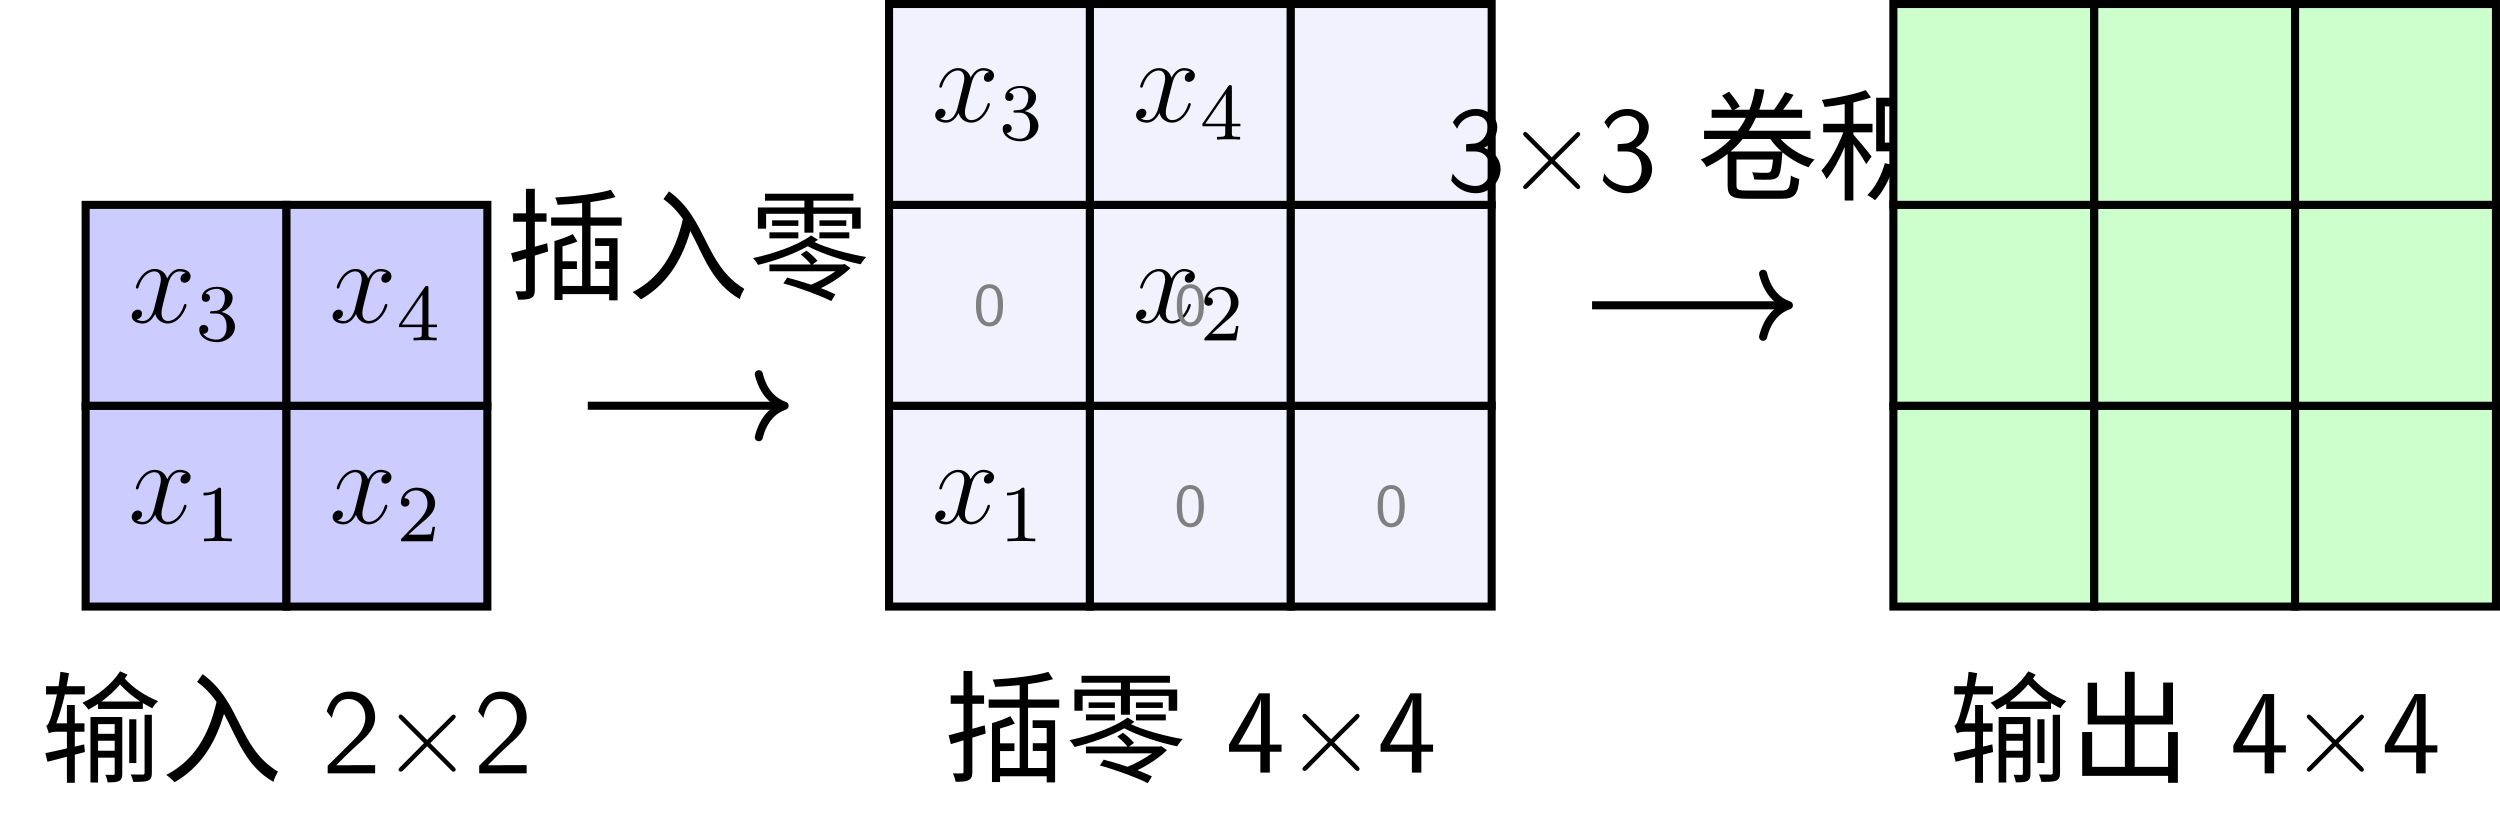
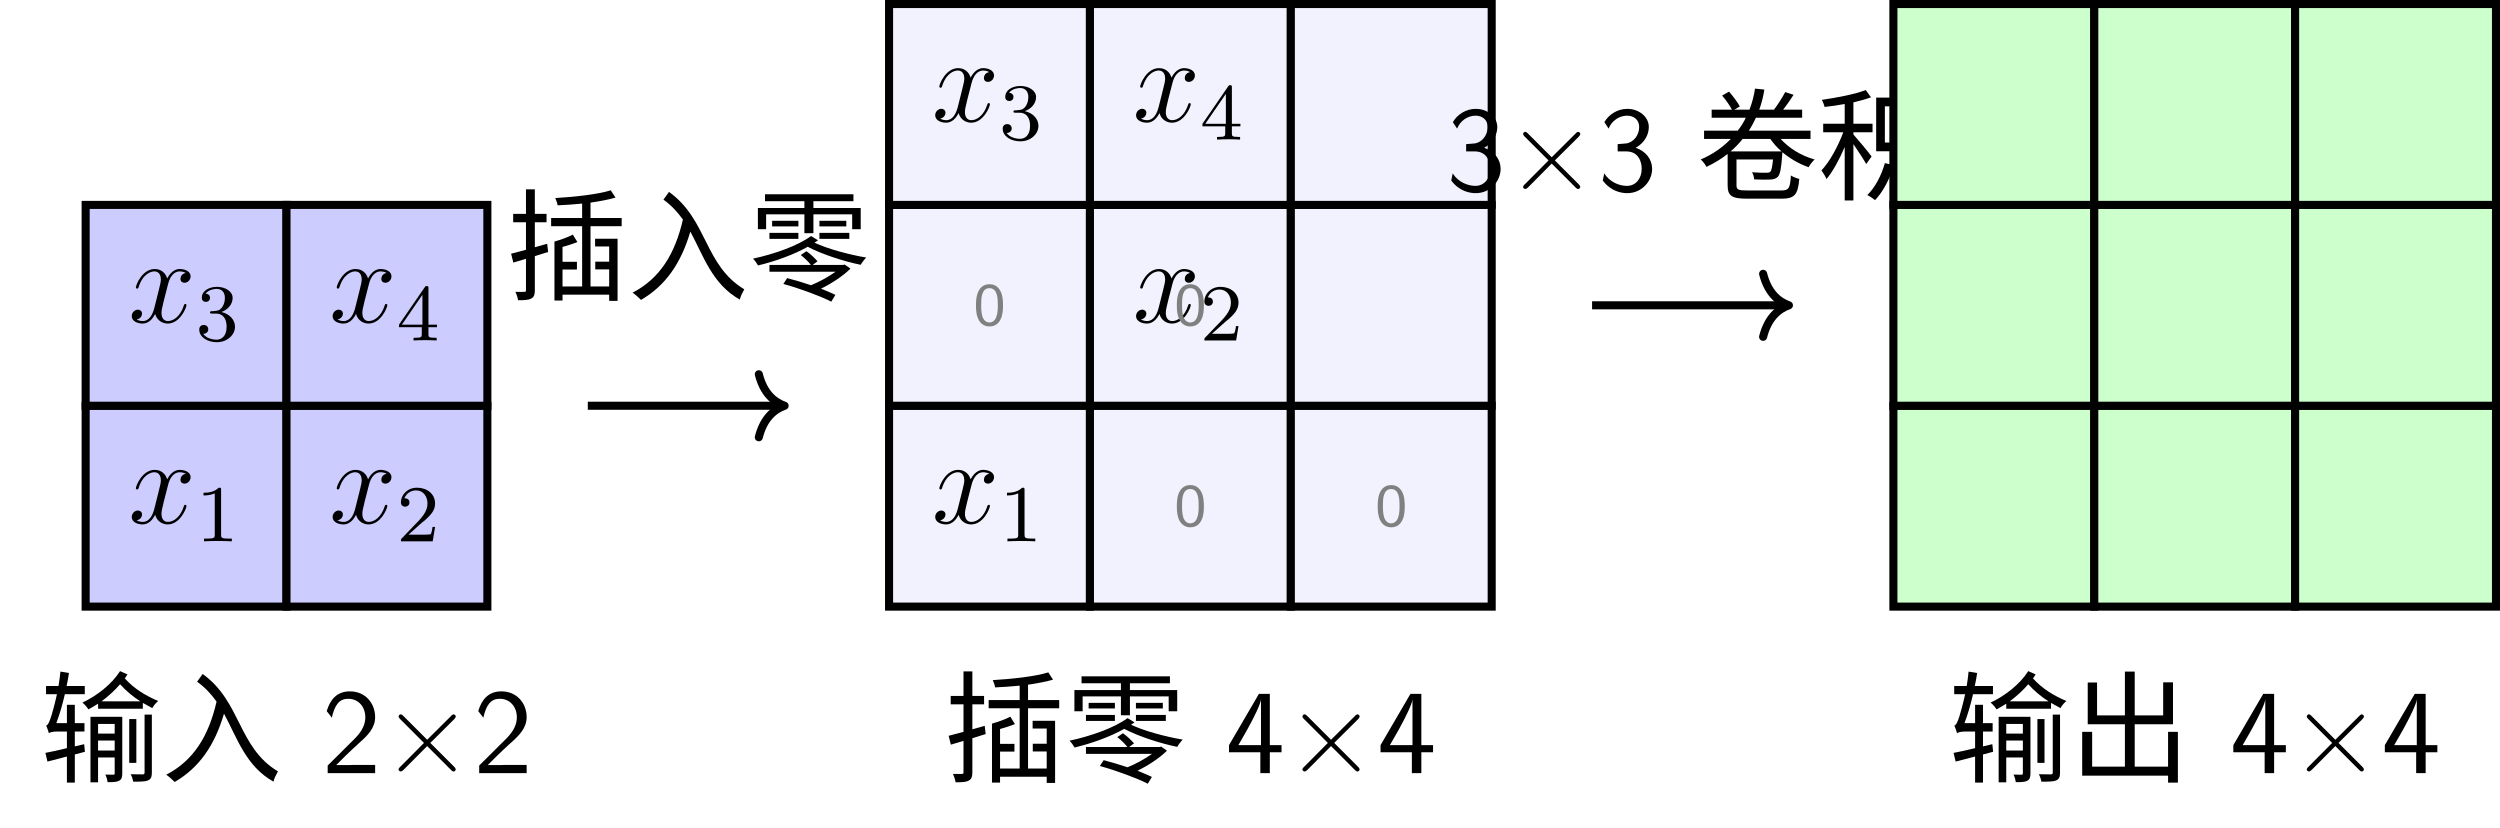
- <svg xmlns="http://www.w3.org/2000/svg" xmlns:xlink="http://www.w3.org/1999/xlink" width="246.97" height="81.36" viewBox="0 0 246.97 81.36">
+ <svg xmlns="http://www.w3.org/2000/svg" xmlns:xlink="http://www.w3.org/1999/xlink" width="246.967" height="81.794" viewBox="0 0 246.967 81.794">
  <defs>
    <g>
      <g id="glyph-0-0">
        <path d="M 5.672 -4.875 C 5.281 -4.812 5.141 -4.516 5.141 -4.297 C 5.141 -4 5.359 -3.906 5.531 -3.906 C 5.891 -3.906 6.141 -4.219 6.141 -4.547 C 6.141 -5.047 5.562 -5.266 5.062 -5.266 C 4.344 -5.266 3.938 -4.547 3.828 -4.328 C 3.547 -5.219 2.812 -5.266 2.594 -5.266 C 1.375 -5.266 0.734 -3.703 0.734 -3.438 C 0.734 -3.391 0.781 -3.328 0.859 -3.328 C 0.953 -3.328 0.984 -3.406 1 -3.453 C 1.406 -4.781 2.219 -5.031 2.562 -5.031 C 3.094 -5.031 3.203 -4.531 3.203 -4.25 C 3.203 -3.984 3.125 -3.703 2.984 -3.125 L 2.578 -1.5 C 2.406 -0.781 2.062 -0.125 1.422 -0.125 C 1.359 -0.125 1.062 -0.125 0.812 -0.281 C 1.25 -0.359 1.344 -0.719 1.344 -0.859 C 1.344 -1.094 1.156 -1.25 0.938 -1.25 C 0.641 -1.25 0.328 -0.984 0.328 -0.609 C 0.328 -0.109 0.891 0.125 1.406 0.125 C 1.984 0.125 2.391 -0.328 2.641 -0.828 C 2.828 -0.125 3.438 0.125 3.875 0.125 C 5.094 0.125 5.734 -1.453 5.734 -1.703 C 5.734 -1.766 5.688 -1.812 5.625 -1.812 C 5.516 -1.812 5.5 -1.75 5.469 -1.656 C 5.141 -0.609 4.453 -0.125 3.906 -0.125 C 3.484 -0.125 3.266 -0.438 3.266 -0.922 C 3.266 -1.188 3.312 -1.375 3.5 -2.156 L 3.922 -3.797 C 4.094 -4.5 4.5 -5.031 5.062 -5.031 C 5.078 -5.031 5.422 -5.031 5.672 -4.875 Z M 5.672 -4.875 " />
      </g>
      <g id="glyph-1-0">
        <path d="M 2.5 -5.078 C 2.5 -5.297 2.484 -5.297 2.266 -5.297 C 1.938 -4.984 1.516 -4.797 0.766 -4.797 L 0.766 -4.531 C 0.984 -4.531 1.406 -4.531 1.875 -4.734 L 1.875 -0.656 C 1.875 -0.359 1.844 -0.266 1.094 -0.266 L 0.812 -0.266 L 0.812 0 C 1.141 -0.031 1.828 -0.031 2.188 -0.031 C 2.547 -0.031 3.234 -0.031 3.562 0 L 3.562 -0.266 L 3.281 -0.266 C 2.531 -0.266 2.5 -0.359 2.5 -0.656 Z M 2.5 -5.078 " />
      </g>
      <g id="glyph-1-1">
        <path d="M 2.25 -1.625 C 2.375 -1.75 2.703 -2.016 2.844 -2.125 C 3.328 -2.578 3.797 -3.016 3.797 -3.734 C 3.797 -4.688 3 -5.297 2.016 -5.297 C 1.047 -5.297 0.422 -4.578 0.422 -3.859 C 0.422 -3.469 0.734 -3.422 0.844 -3.422 C 1.016 -3.422 1.266 -3.531 1.266 -3.844 C 1.266 -4.25 0.859 -4.25 0.766 -4.25 C 1 -4.844 1.531 -5.031 1.922 -5.031 C 2.656 -5.031 3.047 -4.406 3.047 -3.734 C 3.047 -2.906 2.469 -2.297 1.516 -1.344 L 0.516 -0.297 C 0.422 -0.219 0.422 -0.203 0.422 0 L 3.562 0 L 3.797 -1.422 L 3.547 -1.422 C 3.531 -1.266 3.469 -0.875 3.375 -0.719 C 3.328 -0.656 2.719 -0.656 2.594 -0.656 L 1.172 -0.656 Z M 2.25 -1.625 " />
      </g>
      <g id="glyph-1-2">
        <path d="M 2.016 -2.656 C 2.641 -2.656 3.047 -2.203 3.047 -1.359 C 3.047 -0.359 2.484 -0.078 2.062 -0.078 C 1.625 -0.078 1.016 -0.234 0.734 -0.656 C 1.031 -0.656 1.234 -0.844 1.234 -1.094 C 1.234 -1.359 1.047 -1.531 0.781 -1.531 C 0.578 -1.531 0.344 -1.406 0.344 -1.078 C 0.344 -0.328 1.156 0.172 2.078 0.172 C 3.125 0.172 3.875 -0.562 3.875 -1.359 C 3.875 -2.031 3.344 -2.625 2.531 -2.812 C 3.156 -3.031 3.641 -3.562 3.641 -4.203 C 3.641 -4.844 2.922 -5.297 2.094 -5.297 C 1.234 -5.297 0.594 -4.844 0.594 -4.234 C 0.594 -3.938 0.781 -3.812 1 -3.812 C 1.25 -3.812 1.406 -3.984 1.406 -4.219 C 1.406 -4.516 1.141 -4.625 0.969 -4.625 C 1.312 -5.062 1.922 -5.094 2.062 -5.094 C 2.266 -5.094 2.875 -5.031 2.875 -4.203 C 2.875 -3.656 2.641 -3.312 2.531 -3.188 C 2.297 -2.938 2.109 -2.922 1.625 -2.891 C 1.469 -2.891 1.406 -2.875 1.406 -2.766 C 1.406 -2.656 1.484 -2.656 1.625 -2.656 Z M 2.016 -2.656 " />
      </g>
      <g id="glyph-1-3">
        <path d="M 3.141 -5.156 C 3.141 -5.312 3.141 -5.375 2.969 -5.375 C 2.875 -5.375 2.859 -5.375 2.781 -5.266 L 0.234 -1.562 L 0.234 -1.312 L 2.484 -1.312 L 2.484 -0.641 C 2.484 -0.344 2.469 -0.266 1.844 -0.266 L 1.672 -0.266 L 1.672 0 C 2.344 -0.031 2.359 -0.031 2.812 -0.031 C 3.266 -0.031 3.281 -0.031 3.953 0 L 3.953 -0.266 L 3.781 -0.266 C 3.156 -0.266 3.141 -0.344 3.141 -0.641 L 3.141 -1.312 L 3.984 -1.312 L 3.984 -1.562 L 3.141 -1.562 Z M 2.547 -4.516 L 2.547 -1.562 L 0.516 -1.562 Z M 2.547 -4.516 " />
      </g>
      <g id="glyph-2-0">
        <path d="M 8.781 -5.344 L 8.781 -1.016 L 9.484 -1.016 L 9.484 -5.344 Z M 10.297 -5.781 L 10.297 -0.062 C 10.297 0.078 10.25 0.109 10.109 0.125 C 9.953 0.125 9.484 0.125 8.922 0.109 C 9.047 0.328 9.141 0.641 9.172 0.844 C 9.875 0.844 10.344 0.844 10.641 0.719 C 10.938 0.578 11.016 0.375 11.016 -0.062 L 11.016 -5.781 Z M 0.844 -3.938 C 0.938 -4.047 1.297 -4.109 1.672 -4.109 L 2.625 -4.109 L 2.625 -2.469 C 1.812 -2.266 1.078 -2.109 0.5 -2 L 0.703 -1.141 L 2.625 -1.641 L 2.625 0.938 L 3.406 0.938 L 3.406 -1.844 L 4.406 -2.109 L 4.328 -2.859 L 3.406 -2.641 L 3.406 -4.109 L 4.359 -4.109 L 4.359 -4.938 L 3.406 -4.938 L 3.406 -6.75 L 2.625 -6.75 L 2.625 -4.938 L 1.578 -4.938 C 1.891 -5.766 2.188 -6.766 2.422 -7.797 L 4.391 -7.797 L 4.391 -8.609 L 2.594 -8.609 C 2.688 -9.031 2.766 -9.469 2.828 -9.891 L 1.984 -10.031 C 1.938 -9.562 1.875 -9.078 1.797 -8.609 L 0.562 -8.609 L 0.562 -7.797 L 1.641 -7.797 C 1.422 -6.797 1.188 -5.984 1.094 -5.672 C 0.922 -5.141 0.781 -4.75 0.578 -4.703 C 0.672 -4.5 0.797 -4.109 0.844 -3.938 Z M 7.875 -10.078 C 7.094 -8.828 5.609 -7.641 4.156 -6.969 C 4.375 -6.797 4.609 -6.516 4.75 -6.297 C 5.062 -6.469 5.391 -6.656 5.703 -6.859 L 5.703 -6.359 L 10.125 -6.359 L 10.125 -6.938 C 10.422 -6.766 10.75 -6.594 11.062 -6.422 C 11.172 -6.656 11.422 -6.938 11.641 -7.125 C 10.391 -7.656 9.25 -8.344 8.344 -9.359 L 8.609 -9.75 Z M 6.047 -7.094 C 6.719 -7.594 7.344 -8.156 7.875 -8.781 C 8.484 -8.109 9.141 -7.562 9.875 -7.094 Z M 7.344 -4.859 L 7.344 -3.906 L 5.703 -3.906 L 5.703 -4.859 Z M 4.953 -5.562 L 4.953 0.906 L 5.703 0.906 L 5.703 -1.547 L 7.344 -1.547 L 7.344 0.016 C 7.344 0.125 7.312 0.141 7.219 0.156 C 7.094 0.156 6.797 0.156 6.422 0.141 C 6.531 0.359 6.625 0.688 6.641 0.891 C 7.156 0.891 7.531 0.891 7.781 0.75 C 8.031 0.625 8.094 0.391 8.094 0.016 L 8.094 -5.562 Z M 5.703 -3.219 L 7.344 -3.219 L 7.344 -2.234 L 5.703 -2.234 Z M 5.703 -3.219 " />
      </g>
      <g id="glyph-2-1">
        <path d="M 3.531 -9.031 C 4.312 -8.469 4.922 -7.812 5.453 -7.062 C 4.672 -3.656 3.172 -1.234 0.484 0.156 C 0.734 0.328 1.141 0.688 1.312 0.875 C 3.734 -0.531 5.266 -2.734 6.188 -5.875 C 7.5 -3.453 8.344 -0.688 11.078 0.844 C 11.125 0.547 11.375 0.078 11.516 -0.172 C 7.547 -2.562 7.906 -7.047 4.078 -9.797 Z M 3.531 -9.031 " />
      </g>
      <g id="glyph-2-2">
        <path d="M 8.75 -2.906 L 8.75 -2.141 L 10.125 -2.141 L 10.125 -0.453 L 8.281 -0.453 L 8.281 -6.406 L 11.359 -6.406 L 11.359 -7.219 L 8.281 -7.219 L 8.281 -8.734 C 9.203 -8.875 10.078 -9.031 10.75 -9.234 L 10.281 -9.953 C 9 -9.547 6.672 -9.297 4.797 -9.188 C 4.891 -9 5 -8.672 5.031 -8.469 C 5.797 -8.5 6.641 -8.562 7.453 -8.641 L 7.453 -7.219 L 4.391 -7.219 L 4.391 -6.406 L 7.453 -6.406 L 7.453 -0.453 L 5.516 -0.453 L 5.516 -2.125 L 6.938 -2.125 L 6.938 -2.891 L 5.516 -2.891 L 5.516 -4.359 C 6.016 -4.5 6.531 -4.656 6.984 -4.844 L 6.531 -5.578 C 6.078 -5.328 5.328 -5.062 4.719 -4.891 L 4.719 0.938 L 5.516 0.938 L 5.516 0.359 L 10.125 0.359 L 10.125 0.969 L 10.953 0.969 L 10.953 -5.172 L 8.734 -5.172 L 8.734 -4.406 L 10.125 -4.406 L 10.125 -2.906 Z M 1.906 -10.047 L 1.906 -7.625 L 0.641 -7.625 L 0.641 -6.797 L 1.906 -6.797 L 1.906 -4.078 L 0.438 -3.688 L 0.656 -2.812 L 1.906 -3.188 L 1.906 -0.094 C 1.906 0.047 1.875 0.078 1.75 0.078 C 1.625 0.078 1.266 0.094 0.859 0.078 C 0.984 0.328 1.094 0.688 1.125 0.906 C 1.75 0.906 2.156 0.891 2.422 0.734 C 2.688 0.609 2.781 0.359 2.781 -0.094 L 2.781 -3.453 L 4.094 -3.859 L 4 -4.672 L 2.781 -4.328 L 2.781 -6.797 L 3.938 -6.797 L 3.938 -7.625 L 2.781 -7.625 L 2.781 -10.047 Z M 1.906 -10.047 " />
      </g>
      <g id="glyph-2-3">
        <path d="M 2.312 -6.938 L 2.312 -6.391 L 4.906 -6.391 L 4.906 -6.938 Z M 2.047 -5.75 L 2.047 -5.156 L 4.906 -5.156 L 4.906 -5.75 Z M 6.984 -5.75 L 6.984 -5.156 L 9.938 -5.156 L 9.938 -5.75 Z M 6.984 -6.938 L 6.984 -6.391 L 9.641 -6.391 L 9.641 -6.938 Z M 0.906 -8.203 L 0.906 -6.109 L 1.719 -6.109 L 1.719 -7.578 L 5.5 -7.578 L 5.5 -5.719 L 6.391 -5.719 L 6.391 -7.578 L 10.219 -7.578 L 10.219 -6.109 L 11.062 -6.109 L 11.062 -8.203 L 6.391 -8.203 L 6.391 -8.875 L 10.344 -8.875 L 10.344 -9.562 L 1.609 -9.562 L 1.609 -8.875 L 5.5 -8.875 L 5.5 -8.203 Z M 5.141 -3.562 C 5.5 -3.281 5.922 -2.875 6.141 -2.578 L 2.047 -2.578 L 2.047 -1.906 L 8.578 -1.906 C 7.875 -1.406 6.938 -0.891 6.156 -0.578 C 5.359 -0.844 4.516 -1.094 3.797 -1.281 L 3.422 -0.703 C 5.016 -0.266 7.094 0.5 8.156 1.047 L 8.562 0.375 C 8.172 0.188 7.688 -0.016 7.141 -0.234 C 8.156 -0.734 9.344 -1.5 10.047 -2.219 L 9.469 -2.625 L 9.328 -2.578 L 6.312 -2.578 L 6.797 -2.938 C 6.547 -3.234 6.094 -3.672 5.703 -3.938 Z M 6.156 -5.438 C 4.859 -4.469 2.469 -3.641 0.422 -3.203 C 0.609 -3.016 0.812 -2.734 0.922 -2.531 C 2.562 -2.922 4.422 -3.578 5.828 -4.375 C 7.203 -3.641 9.438 -2.922 11.062 -2.594 C 11.172 -2.797 11.422 -3.125 11.609 -3.312 C 9.984 -3.578 7.766 -4.172 6.5 -4.781 L 6.844 -5.016 Z M 6.156 -5.438 " />
      </g>
      <g id="glyph-2-4">
        <path d="M 3.594 -3.875 L 3.359 -3.875 C 3.797 -4.25 4.203 -4.672 4.547 -5.109 L 7.281 -5.109 C 7.594 -4.656 7.953 -4.25 8.391 -3.875 Z M 8.75 -9.734 C 8.484 -9.234 8.031 -8.5 7.641 -8 L 6.188 -8 C 6.422 -8.656 6.594 -9.328 6.688 -9.984 L 5.766 -10.078 C 5.672 -9.391 5.484 -8.688 5.219 -8 L 3.719 -8 L 4.266 -8.312 C 4.062 -8.719 3.594 -9.328 3.203 -9.781 L 2.516 -9.391 C 2.875 -8.984 3.281 -8.406 3.484 -8 L 1.484 -8 L 1.484 -7.203 L 4.859 -7.203 C 4.656 -6.766 4.375 -6.328 4.062 -5.922 L 0.734 -5.922 L 0.734 -5.109 L 3.375 -5.109 C 2.594 -4.297 1.609 -3.594 0.406 -3.078 C 0.609 -2.906 0.875 -2.562 0.969 -2.344 C 1.75 -2.719 2.453 -3.141 3.062 -3.625 L 3.062 -0.531 C 3.062 0.547 3.5 0.797 5.031 0.797 C 5.359 0.797 8.016 0.797 8.359 0.797 C 9.688 0.797 10 0.406 10.141 -1.156 C 9.891 -1.219 9.531 -1.344 9.312 -1.5 C 9.234 -0.219 9.109 -0.016 8.328 -0.016 C 7.734 -0.016 5.484 -0.016 5.047 -0.016 C 4.094 -0.016 3.938 -0.094 3.938 -0.531 L 3.938 -3.078 L 7.547 -3.078 C 7.469 -2.312 7.391 -1.969 7.266 -1.859 C 7.172 -1.781 7.078 -1.766 6.859 -1.766 C 6.672 -1.766 6.078 -1.766 5.469 -1.812 C 5.594 -1.625 5.672 -1.328 5.688 -1.109 C 6.328 -1.078 6.953 -1.078 7.266 -1.094 C 7.594 -1.109 7.812 -1.172 8.016 -1.359 C 8.25 -1.609 8.359 -2.188 8.453 -3.531 L 8.469 -3.797 C 9.234 -3.156 10.125 -2.641 11.062 -2.312 C 11.188 -2.562 11.453 -2.891 11.656 -3.078 C 10.344 -3.438 9.125 -4.188 8.297 -5.109 L 11.25 -5.109 L 11.25 -5.922 L 5.156 -5.922 C 5.422 -6.328 5.656 -6.766 5.859 -7.203 L 10.422 -7.203 L 10.422 -8 L 8.547 -8 C 8.891 -8.438 9.266 -8.969 9.578 -9.469 Z M 8.75 -9.734 " />
      </g>
      <g id="glyph-2-5">
        <path d="M 9.078 -2.453 C 9.703 -1.406 10.359 -0.016 10.625 0.844 L 11.469 0.484 C 11.203 -0.359 10.516 -1.719 9.875 -2.75 Z M 6.641 -2.719 C 6.297 -1.5 5.688 -0.328 4.906 0.438 C 5.141 0.547 5.516 0.812 5.672 0.938 C 6.453 0.125 7.141 -1.172 7.531 -2.516 Z M 6.641 -8.328 L 10.047 -8.328 L 10.047 -4.75 L 6.641 -4.75 Z M 5.781 -9.188 L 5.781 -3.891 L 10.953 -3.891 L 10.953 -9.188 Z M 4.75 -9.938 C 3.719 -9.531 1.938 -9.188 0.422 -8.969 C 0.531 -8.766 0.641 -8.453 0.688 -8.266 C 1.312 -8.328 2 -8.438 2.672 -8.562 L 2.672 -6.609 L 0.547 -6.609 L 0.547 -5.766 L 2.531 -5.766 C 2.031 -4.406 1.188 -2.844 0.375 -2 C 0.531 -1.766 0.781 -1.406 0.875 -1.141 C 1.5 -1.891 2.156 -3.094 2.672 -4.312 L 2.672 0.969 L 3.531 0.969 L 3.531 -4.594 C 3.984 -3.938 4.562 -3.062 4.797 -2.625 L 5.328 -3.375 C 5.078 -3.734 3.891 -5.156 3.531 -5.547 L 3.531 -5.766 L 5.422 -5.766 L 5.422 -6.609 L 3.531 -6.609 L 3.531 -8.719 C 4.172 -8.875 4.766 -9.031 5.266 -9.219 Z M 4.75 -9.938 " />
      </g>
      <g id="glyph-2-6">
        <path d="M 1.25 -4.078 L 1.25 0.25 L 9.734 0.25 L 9.734 0.938 L 10.703 0.938 L 10.703 -4.078 L 9.734 -4.078 L 9.734 -0.641 L 6.438 -0.641 L 6.438 -4.828 L 10.219 -4.828 L 10.219 -8.969 L 9.25 -8.969 L 9.25 -5.703 L 6.438 -5.703 L 6.438 -10.031 L 5.469 -10.031 L 5.469 -5.703 L 2.719 -5.703 L 2.719 -8.953 L 1.797 -8.953 L 1.797 -4.828 L 5.469 -4.828 L 5.469 -0.641 L 2.234 -0.641 L 2.234 -4.078 Z M 1.25 -4.078 " />
      </g>
      <g id="glyph-3-0">
        <path d="M 5.266 0 L 5.266 -0.812 L 3.125 -0.812 C 2.984 -0.812 2.844 -0.797 2.703 -0.797 L 1.422 -0.797 C 1.734 -1.125 2.844 -2.219 3.625 -2.922 C 4.5 -3.688 5.266 -4.438 5.266 -5.531 C 5.266 -6.859 4.344 -8.078 2.766 -8.078 C 1.469 -8.078 0.812 -7.234 0.484 -6.125 C 0.875 -5.641 0.875 -5.625 0.984 -5.469 C 1.281 -6.75 1.719 -7.344 2.609 -7.344 C 3.641 -7.344 4.297 -6.531 4.297 -5.516 C 4.297 -4.891 4.047 -4.203 3.25 -3.406 L 0.578 -0.75 L 0.578 0 Z M 5.266 0 " />
      </g>
      <g id="glyph-3-1">
        <path d="M 7.312 -5.734 C 7.141 -5.891 7 -5.75 6.891 -5.625 L 4.547 -3.297 L 2.219 -5.625 C 2.094 -5.75 1.953 -5.891 1.797 -5.75 C 1.641 -5.578 1.781 -5.438 1.906 -5.312 L 4.234 -2.984 L 1.906 -0.641 C 1.781 -0.531 1.641 -0.375 1.781 -0.234 C 1.953 -0.078 2.094 -0.219 2.219 -0.328 L 4.547 -2.672 L 6.891 -0.328 C 7 -0.219 7.141 -0.078 7.297 -0.219 C 7.453 -0.375 7.312 -0.531 7.203 -0.641 L 4.859 -2.984 L 7.203 -5.312 C 7.312 -5.438 7.453 -5.578 7.312 -5.734 Z M 7.312 -5.734 " />
      </g>
      <g id="glyph-3-2">
        <path d="M 5.516 -2.062 L 5.516 -2.766 L 4.359 -2.766 L 4.359 -7.828 L 3.281 -7.828 L 0.328 -2.766 L 0.328 -2.062 L 3.422 -2.062 L 3.422 0 L 4.359 0 L 4.359 -2.062 Z M 3.484 -2.766 L 1.25 -2.766 C 1.594 -3.375 2.062 -4.141 2.562 -5.109 C 2.703 -5.375 3.469 -6.844 3.484 -7.297 Z M 3.484 -2.766 " />
      </g>
      <g id="glyph-3-3">
        <path d="M 5.359 -2.156 C 5.359 -3.078 4.75 -3.891 3.734 -4.234 C 4.562 -4.688 5.031 -5.484 5.031 -6.281 C 5.031 -7.297 4.062 -8.078 2.906 -8.078 C 1.953 -8.078 1.094 -7.547 0.641 -6.766 L 1.062 -6.125 C 1.359 -6.891 2.094 -7.406 2.891 -7.406 C 3.5 -7.406 4.078 -7.047 4.078 -6.281 C 4.078 -5.469 3.531 -4.812 2.875 -4.672 C 2.828 -4.656 2.062 -4.609 1.953 -4.594 L 1.953 -3.875 L 2.797 -3.875 C 4.031 -3.875 4.328 -2.828 4.328 -2.156 C 4.328 -1.188 3.734 -0.469 2.875 -0.469 C 2.109 -0.469 1.172 -0.844 0.625 -1.703 L 0.484 -1 C 1.266 0.062 2.312 0.25 2.906 0.25 C 4.297 0.25 5.359 -0.891 5.359 -2.156 Z M 5.359 -2.156 " />
      </g>
      <g id="glyph-4-0">
        <path d="M 2.922 -1.938 C 2.922 -2.234 2.922 -2.938 2.641 -3.422 C 2.328 -3.969 1.875 -4.047 1.578 -4.047 C 1.312 -4.047 0.844 -3.969 0.547 -3.453 C 0.266 -2.969 0.25 -2.328 0.25 -1.938 C 0.25 -1.5 0.281 -0.953 0.531 -0.5 C 0.797 -0.016 1.234 0.125 1.578 0.125 C 2.188 0.125 2.516 -0.219 2.688 -0.594 C 2.906 -1.016 2.922 -1.578 2.922 -1.938 Z M 2.406 -2.016 C 2.406 -1.625 2.406 -1.172 2.25 -0.797 C 2.094 -0.359 1.781 -0.266 1.578 -0.266 C 1.328 -0.266 1.047 -0.406 0.891 -0.844 C 0.781 -1.203 0.766 -1.578 0.766 -2.016 C 0.766 -2.578 0.766 -3.656 1.578 -3.656 C 2.406 -3.656 2.406 -2.578 2.406 -2.016 Z M 2.406 -2.016 " />
      </g>
    </g>
    <clipPath id="clip-0">
      <path clip-rule="nonzero" d="M 226 40 L 246.969 40 L 246.969 60 L 226 60 Z M 226 40 " />
    </clipPath>
    <clipPath id="clip-1">
      <path clip-rule="nonzero" d="M 226 39 L 246.969 39 L 246.969 61 L 226 61 Z M 226 39 " />
    </clipPath>
    <clipPath id="clip-2">
      <path clip-rule="nonzero" d="M 226 20 L 246.969 20 L 246.969 41 L 226 41 Z M 226 20 " />
    </clipPath>
    <clipPath id="clip-3">
      <path clip-rule="nonzero" d="M 226 19 L 246.969 19 L 246.969 41 L 226 41 Z M 226 19 " />
    </clipPath>
    <clipPath id="clip-4">
      <path clip-rule="nonzero" d="M 226 0 L 246.969 0 L 246.969 21 L 226 21 Z M 226 0 " />
    </clipPath>
  </defs>
-   <path fill-rule="nonzero" fill="rgb(79.999%, 79.999%, 100%)" fill-opacity="1" stroke-width="0.797" stroke-linecap="butt" stroke-linejoin="miter" stroke="rgb(0%, 0%, 0%)" stroke-opacity="1" stroke-miterlimit="10" d="M 0.002 0.001 L 0.002 19.841 L 19.842 19.841 L 19.842 0.001 Z M 0.002 0.001 " transform="matrix(1, 0, 0, -1, 8.459, 59.923)" />
-   <path fill-rule="nonzero" fill="rgb(79.999%, 79.999%, 100%)" fill-opacity="1" stroke-width="0.797" stroke-linecap="butt" stroke-linejoin="miter" stroke="rgb(0%, 0%, 0%)" stroke-opacity="1" stroke-miterlimit="10" d="M 19.842 0.001 L 19.842 19.841 L 39.686 19.841 L 39.686 0.001 Z M 19.842 0.001 " transform="matrix(1, 0, 0, -1, 8.459, 59.923)" />
-   <path fill-rule="nonzero" fill="rgb(79.999%, 79.999%, 100%)" fill-opacity="1" stroke-width="0.797" stroke-linecap="butt" stroke-linejoin="miter" stroke="rgb(0%, 0%, 0%)" stroke-opacity="1" stroke-miterlimit="10" d="M 0.002 19.841 L 0.002 39.685 L 19.842 39.685 L 19.842 19.841 Z M 0.002 19.841 " transform="matrix(1, 0, 0, -1, 8.459, 59.923)" />
-   <path fill-rule="nonzero" fill="rgb(79.999%, 79.999%, 100%)" fill-opacity="1" stroke-width="0.797" stroke-linecap="butt" stroke-linejoin="miter" stroke="rgb(0%, 0%, 0%)" stroke-opacity="1" stroke-miterlimit="10" d="M 19.842 19.841 L 19.842 39.685 L 39.686 39.685 L 39.686 19.841 Z M 19.842 19.841 " transform="matrix(1, 0, 0, -1, 8.459, 59.923)" />
-   <g fill="rgb(0%, 0%, 0%)" fill-opacity="1">
-     <use xlink:href="#glyph-0-0" x="12.688" y="51.679" />
-   </g>
-   <g fill="rgb(0%, 0%, 0%)" fill-opacity="1">
-     <use xlink:href="#glyph-1-0" x="19.34" y="53.472" />
-   </g>
-   <g fill="rgb(0%, 0%, 0%)" fill-opacity="1">
-     <use xlink:href="#glyph-0-0" x="32.531" y="51.679" />
-   </g>
-   <g fill="rgb(0%, 0%, 0%)" fill-opacity="1">
-     <use xlink:href="#glyph-1-1" x="39.183" y="53.472" />
-   </g>
-   <g fill="rgb(0%, 0%, 0%)" fill-opacity="1">
-     <use xlink:href="#glyph-0-0" x="12.688" y="31.836" />
-   </g>
-   <g fill="rgb(0%, 0%, 0%)" fill-opacity="1">
-     <use xlink:href="#glyph-1-2" x="19.34" y="33.629" />
-   </g>
-   <g fill="rgb(0%, 0%, 0%)" fill-opacity="1">
-     <use xlink:href="#glyph-0-0" x="32.531" y="31.836" />
-   </g>
-   <g fill="rgb(0%, 0%, 0%)" fill-opacity="1">
-     <use xlink:href="#glyph-1-3" x="39.183" y="33.629" />
-   </g>
-   <g fill="rgb(0%, 0%, 0%)" fill-opacity="1">
-     <use xlink:href="#glyph-2-0" x="3.985" y="76.396" />
-     <use xlink:href="#glyph-2-1" x="15.94" y="76.396" />
-   </g>
-   <g fill="rgb(0%, 0%, 0%)" fill-opacity="1">
-     <use xlink:href="#glyph-3-0" x="31.793" y="76.396" />
-     <use xlink:href="#glyph-3-1" x="37.651" y="76.396" />
-     <use xlink:href="#glyph-3-0" x="46.761" y="76.396" />
-   </g>
-   <path fill="none" stroke-width="0.797" stroke-linecap="butt" stroke-linejoin="miter" stroke="rgb(0%, 0%, 0%)" stroke-opacity="1" stroke-miterlimit="10" d="M 49.607 19.841 L 68.654 19.841 " transform="matrix(1, 0, 0, -1, 8.459, 59.923)" />
-   <path fill="none" stroke-width="0.797" stroke-linecap="round" stroke-linejoin="round" stroke="rgb(0%, 0%, 0%)" stroke-opacity="1" stroke-miterlimit="10" d="M -2.549 3.112 C -2.084 1.244 -1.045 0.362 0.002 -0.002 C -1.045 -0.361 -2.084 -1.244 -2.549 -3.111 " transform="matrix(1, 0, 0, -1, 77.50986, 40.08033)" />
-   <g fill="rgb(0%, 0%, 0%)" fill-opacity="1">
-     <use xlink:href="#glyph-2-2" x="50.054" y="28.701" />
-     <use xlink:href="#glyph-2-1" x="62.009" y="28.701" />
-     <use xlink:href="#glyph-2-3" x="73.964" y="28.701" />
-   </g>
-   <path fill-rule="nonzero" fill="rgb(95%, 95%, 100%)" fill-opacity="1" stroke-width="0.797" stroke-linecap="butt" stroke-linejoin="miter" stroke="rgb(0%, 0%, 0%)" stroke-opacity="1" stroke-miterlimit="10" d="M 79.369 0.001 L 79.369 19.841 L 99.213 19.841 L 99.213 0.001 Z M 79.369 0.001 " transform="matrix(1, 0, 0, -1, 8.459, 59.923)" />
-   <path fill-rule="nonzero" fill="rgb(95%, 95%, 100%)" fill-opacity="1" stroke-width="0.797" stroke-linecap="butt" stroke-linejoin="miter" stroke="rgb(0%, 0%, 0%)" stroke-opacity="1" stroke-miterlimit="10" d="M 99.213 0.001 L 99.213 19.841 L 119.057 19.841 L 119.057 0.001 Z M 99.213 0.001 " transform="matrix(1, 0, 0, -1, 8.459, 59.923)" />
-   <path fill-rule="nonzero" fill="rgb(95%, 95%, 100%)" fill-opacity="1" stroke-width="0.797" stroke-linecap="butt" stroke-linejoin="miter" stroke="rgb(0%, 0%, 0%)" stroke-opacity="1" stroke-miterlimit="10" d="M 119.057 0.001 L 119.057 19.841 L 138.9 19.841 L 138.9 0.001 Z M 119.057 0.001 " transform="matrix(1, 0, 0, -1, 8.459, 59.923)" />
-   <path fill-rule="nonzero" fill="rgb(95%, 95%, 100%)" fill-opacity="1" stroke-width="0.797" stroke-linecap="butt" stroke-linejoin="miter" stroke="rgb(0%, 0%, 0%)" stroke-opacity="1" stroke-miterlimit="10" d="M 79.369 19.841 L 79.369 39.685 L 99.213 39.685 L 99.213 19.841 Z M 79.369 19.841 " transform="matrix(1, 0, 0, -1, 8.459, 59.923)" />
-   <path fill-rule="nonzero" fill="rgb(95%, 95%, 100%)" fill-opacity="1" stroke-width="0.797" stroke-linecap="butt" stroke-linejoin="miter" stroke="rgb(0%, 0%, 0%)" stroke-opacity="1" stroke-miterlimit="10" d="M 99.213 19.841 L 99.213 39.685 L 119.057 39.685 L 119.057 19.841 Z M 99.213 19.841 " transform="matrix(1, 0, 0, -1, 8.459, 59.923)" />
-   <path fill-rule="nonzero" fill="rgb(95%, 95%, 100%)" fill-opacity="1" stroke-width="0.797" stroke-linecap="butt" stroke-linejoin="miter" stroke="rgb(0%, 0%, 0%)" stroke-opacity="1" stroke-miterlimit="10" d="M 119.057 19.841 L 119.057 39.685 L 138.9 39.685 L 138.9 19.841 Z M 119.057 19.841 " transform="matrix(1, 0, 0, -1, 8.459, 59.923)" />
-   <path fill-rule="nonzero" fill="rgb(95%, 95%, 100%)" fill-opacity="1" stroke-width="0.797" stroke-linecap="butt" stroke-linejoin="miter" stroke="rgb(0%, 0%, 0%)" stroke-opacity="1" stroke-miterlimit="10" d="M 79.369 39.685 L 79.369 59.528 L 99.213 59.528 L 99.213 39.685 Z M 79.369 39.685 " transform="matrix(1, 0, 0, -1, 8.459, 59.923)" />
-   <path fill-rule="nonzero" fill="rgb(95%, 95%, 100%)" fill-opacity="1" stroke-width="0.797" stroke-linecap="butt" stroke-linejoin="miter" stroke="rgb(0%, 0%, 0%)" stroke-opacity="1" stroke-miterlimit="10" d="M 99.213 39.685 L 99.213 59.528 L 119.057 59.528 L 119.057 39.685 Z M 99.213 39.685 " transform="matrix(1, 0, 0, -1, 8.459, 59.923)" />
-   <path fill-rule="nonzero" fill="rgb(95%, 95%, 100%)" fill-opacity="1" stroke-width="0.797" stroke-linecap="butt" stroke-linejoin="miter" stroke="rgb(0%, 0%, 0%)" stroke-opacity="1" stroke-miterlimit="10" d="M 119.057 39.685 L 119.057 59.528 L 138.9 59.528 L 138.9 39.685 Z M 119.057 39.685 " transform="matrix(1, 0, 0, -1, 8.459, 59.923)" />
-   <g fill="rgb(0%, 0%, 0%)" fill-opacity="1">
-     <use xlink:href="#glyph-0-0" x="92.059" y="51.679" />
-   </g>
-   <g fill="rgb(0%, 0%, 0%)" fill-opacity="1">
-     <use xlink:href="#glyph-1-0" x="98.711" y="53.472" />
-   </g>
-   <g fill="rgb(0%, 0%, 0%)" fill-opacity="1">
-     <use xlink:href="#glyph-0-0" x="111.901" y="31.836" />
-   </g>
-   <g fill="rgb(0%, 0%, 0%)" fill-opacity="1">
-     <use xlink:href="#glyph-1-1" x="118.553" y="33.629" />
-   </g>
-   <g fill="rgb(0%, 0%, 0%)" fill-opacity="1">
-     <use xlink:href="#glyph-0-0" x="92.059" y="11.993" />
-   </g>
-   <g fill="rgb(0%, 0%, 0%)" fill-opacity="1">
-     <use xlink:href="#glyph-1-2" x="98.711" y="13.786" />
-   </g>
-   <g fill="rgb(0%, 0%, 0%)" fill-opacity="1">
-     <use xlink:href="#glyph-0-0" x="111.901" y="11.993" />
-   </g>
-   <g fill="rgb(0%, 0%, 0%)" fill-opacity="1">
-     <use xlink:href="#glyph-1-3" x="118.553" y="13.786" />
-   </g>
-   <g fill="rgb(50%, 50%, 50%)" fill-opacity="1">
-     <use xlink:href="#glyph-4-0" x="96.164" y="32.12" />
-   </g>
-   <g fill="rgb(50%, 50%, 50%)" fill-opacity="1">
-     <use xlink:href="#glyph-4-0" x="116.007" y="51.962" />
-   </g>
-   <g fill="rgb(50%, 50%, 50%)" fill-opacity="1">
-     <use xlink:href="#glyph-4-0" x="135.849" y="51.962" />
-   </g>
-   <g fill="rgb(50%, 50%, 50%)" fill-opacity="1">
-     <use xlink:href="#glyph-4-0" x="116.007" y="32.12" />
-   </g>
-   <g fill="rgb(0%, 0%, 0%)" fill-opacity="1">
-     <use xlink:href="#glyph-2-2" x="93.277" y="76.324" />
-     <use xlink:href="#glyph-2-3" x="105.232" y="76.324" />
-   </g>
-   <g fill="rgb(0%, 0%, 0%)" fill-opacity="1">
-     <use xlink:href="#glyph-3-2" x="121.085" y="76.324" />
-     <use xlink:href="#glyph-3-1" x="126.943" y="76.324" />
-     <use xlink:href="#glyph-3-2" x="136.053" y="76.324" />
-   </g>
-   <path fill="none" stroke-width="0.797" stroke-linecap="butt" stroke-linejoin="miter" stroke="rgb(0%, 0%, 0%)" stroke-opacity="1" stroke-miterlimit="10" d="M 148.818 29.763 L 167.865 29.763 " transform="matrix(1, 0, 0, -1, 8.459, 59.923)" />
-   <path fill="none" stroke-width="0.797" stroke-linecap="round" stroke-linejoin="round" stroke="rgb(0%, 0%, 0%)" stroke-opacity="1" stroke-miterlimit="10" d="M -2.551 3.112 C -2.083 1.245 -1.047 0.362 -0.001 -0.001 C -1.047 -0.364 -2.083 -1.243 -2.551 -3.111 " transform="matrix(1, 0, 0, -1, 176.7233, 30.159)" />
-   <g fill="rgb(0%, 0%, 0%)" fill-opacity="1">
-     <use xlink:href="#glyph-3-3" x="142.883" y="18.84" />
-     <use xlink:href="#glyph-3-1" x="148.741" y="18.84" />
-     <use xlink:href="#glyph-3-3" x="157.851" y="18.84" />
-   </g>
-   <g fill="rgb(0%, 0%, 0%)" fill-opacity="1">
-     <use xlink:href="#glyph-2-4" x="167.606" y="18.84" />
-     <use xlink:href="#glyph-2-5" x="179.561" y="18.84" />
-   </g>
-   <path fill-rule="nonzero" fill="rgb(79.999%, 100%, 79.999%)" fill-opacity="1" stroke-width="0.797" stroke-linecap="butt" stroke-linejoin="miter" stroke="rgb(0%, 0%, 0%)" stroke-opacity="1" stroke-miterlimit="10" d="M 178.584 0.001 L 178.584 19.841 L 198.428 19.841 L 198.428 0.001 Z M 178.584 0.001 " transform="matrix(1, 0, 0, -1, 8.459, 59.923)" />
-   <path fill-rule="nonzero" fill="rgb(79.999%, 100%, 79.999%)" fill-opacity="1" stroke-width="0.797" stroke-linecap="butt" stroke-linejoin="miter" stroke="rgb(0%, 0%, 0%)" stroke-opacity="1" stroke-miterlimit="10" d="M 198.428 0.001 L 198.428 19.841 L 218.268 19.841 L 218.268 0.001 Z M 198.428 0.001 " transform="matrix(1, 0, 0, -1, 8.459, 59.923)" />
+   <path fill-rule="nonzero" fill="rgb(79.999%, 79.999%, 100%)" fill-opacity="1" stroke-width="0.797" stroke-linecap="butt" stroke-linejoin="miter" stroke="rgb(0%, 0%, 0%)" stroke-opacity="1" stroke-miterlimit="10" d="M 0.002 0 L 0.002 19.844 L 19.842 19.844 L 19.842 0 Z M 0.002 0 " transform="matrix(1, 0, 0, -1, 8.459, 59.926)" />
+   <path fill-rule="nonzero" fill="rgb(79.999%, 79.999%, 100%)" fill-opacity="1" stroke-width="0.797" stroke-linecap="butt" stroke-linejoin="miter" stroke="rgb(0%, 0%, 0%)" stroke-opacity="1" stroke-miterlimit="10" d="M 19.842 0 L 19.842 19.844 L 39.686 19.844 L 39.686 0 Z M 19.842 0 " transform="matrix(1, 0, 0, -1, 8.459, 59.926)" />
+   <path fill-rule="nonzero" fill="rgb(79.999%, 79.999%, 100%)" fill-opacity="1" stroke-width="0.797" stroke-linecap="butt" stroke-linejoin="miter" stroke="rgb(0%, 0%, 0%)" stroke-opacity="1" stroke-miterlimit="10" d="M 0.002 19.844 L 0.002 39.684 L 19.842 39.684 L 19.842 19.844 Z M 0.002 19.844 " transform="matrix(1, 0, 0, -1, 8.459, 59.926)" />
+   <path fill-rule="nonzero" fill="rgb(79.999%, 79.999%, 100%)" fill-opacity="1" stroke-width="0.797" stroke-linecap="butt" stroke-linejoin="miter" stroke="rgb(0%, 0%, 0%)" stroke-opacity="1" stroke-miterlimit="10" d="M 19.842 19.844 L 19.842 39.684 L 39.686 39.684 L 39.686 19.844 Z M 19.842 19.844 " transform="matrix(1, 0, 0, -1, 8.459, 59.926)" />
+   <g fill="rgb(0%, 0%, 0%)" fill-opacity="1">
+     <use xlink:href="#glyph-0-0" x="12.688" y="51.682" />
+   </g>
+   <g fill="rgb(0%, 0%, 0%)" fill-opacity="1">
+     <use xlink:href="#glyph-1-0" x="19.34" y="53.475" />
+   </g>
+   <g fill="rgb(0%, 0%, 0%)" fill-opacity="1">
+     <use xlink:href="#glyph-0-0" x="32.53" y="51.682" />
+   </g>
+   <g fill="rgb(0%, 0%, 0%)" fill-opacity="1">
+     <use xlink:href="#glyph-1-1" x="39.183" y="53.475" />
+   </g>
+   <g fill="rgb(0%, 0%, 0%)" fill-opacity="1">
+     <use xlink:href="#glyph-0-0" x="12.688" y="31.84" />
+   </g>
+   <g fill="rgb(0%, 0%, 0%)" fill-opacity="1">
+     <use xlink:href="#glyph-1-2" x="19.34" y="33.633" />
+   </g>
+   <g fill="rgb(0%, 0%, 0%)" fill-opacity="1">
+     <use xlink:href="#glyph-0-0" x="32.53" y="31.84" />
+   </g>
+   <g fill="rgb(0%, 0%, 0%)" fill-opacity="1">
+     <use xlink:href="#glyph-1-3" x="39.183" y="33.633" />
+   </g>
+   <g fill="rgb(0%, 0%, 0%)" fill-opacity="1">
+     <use xlink:href="#glyph-2-0" x="3.985" y="76.375" />
+     <use xlink:href="#glyph-2-1" x="15.94" y="76.375" />
+   </g>
+   <g fill="rgb(0%, 0%, 0%)" fill-opacity="1">
+     <use xlink:href="#glyph-3-0" x="31.792" y="76.375" />
+     <use xlink:href="#glyph-3-1" x="37.65" y="76.375" />
+     <use xlink:href="#glyph-3-0" x="46.76" y="76.375" />
+   </g>
+   <path fill="none" stroke-width="0.797" stroke-linecap="butt" stroke-linejoin="miter" stroke="rgb(0%, 0%, 0%)" stroke-opacity="1" stroke-miterlimit="10" d="M 49.607 19.844 L 68.654 19.844 " transform="matrix(1, 0, 0, -1, 8.459, 59.926)" />
+   <path fill="none" stroke-width="0.797" stroke-linecap="round" stroke-linejoin="round" stroke="rgb(0%, 0%, 0%)" stroke-opacity="1" stroke-miterlimit="10" d="M -2.549 3.111 C -2.084 1.243 -1.045 0.365 0.002 0.001 C -1.045 -0.362 -2.084 -1.245 -2.549 -3.112 " transform="matrix(1, 0, 0, -1, 77.50986, 40.08333)" />
+   <g fill="rgb(0%, 0%, 0%)" fill-opacity="1">
+     <use xlink:href="#glyph-2-2" x="50.054" y="28.753" />
+     <use xlink:href="#glyph-2-1" x="62.009" y="28.753" />
+     <use xlink:href="#glyph-2-3" x="73.964" y="28.753" />
+   </g>
+   <path fill-rule="nonzero" fill="rgb(95%, 95%, 100%)" fill-opacity="1" stroke-width="0.797" stroke-linecap="butt" stroke-linejoin="miter" stroke="rgb(0%, 0%, 0%)" stroke-opacity="1" stroke-miterlimit="10" d="M 79.369 0 L 79.369 19.844 L 99.213 19.844 L 99.213 0 Z M 79.369 0 " transform="matrix(1, 0, 0, -1, 8.459, 59.926)" />
+   <path fill-rule="nonzero" fill="rgb(95%, 95%, 100%)" fill-opacity="1" stroke-width="0.797" stroke-linecap="butt" stroke-linejoin="miter" stroke="rgb(0%, 0%, 0%)" stroke-opacity="1" stroke-miterlimit="10" d="M 99.213 0 L 99.213 19.844 L 119.057 19.844 L 119.057 0 Z M 99.213 0 " transform="matrix(1, 0, 0, -1, 8.459, 59.926)" />
+   <path fill-rule="nonzero" fill="rgb(95%, 95%, 100%)" fill-opacity="1" stroke-width="0.797" stroke-linecap="butt" stroke-linejoin="miter" stroke="rgb(0%, 0%, 0%)" stroke-opacity="1" stroke-miterlimit="10" d="M 119.057 0 L 119.057 19.844 L 138.9 19.844 L 138.9 0 Z M 119.057 0 " transform="matrix(1, 0, 0, -1, 8.459, 59.926)" />
+   <path fill-rule="nonzero" fill="rgb(95%, 95%, 100%)" fill-opacity="1" stroke-width="0.797" stroke-linecap="butt" stroke-linejoin="miter" stroke="rgb(0%, 0%, 0%)" stroke-opacity="1" stroke-miterlimit="10" d="M 79.369 19.844 L 79.369 39.684 L 99.213 39.684 L 99.213 19.844 Z M 79.369 19.844 " transform="matrix(1, 0, 0, -1, 8.459, 59.926)" />
+   <path fill-rule="nonzero" fill="rgb(95%, 95%, 100%)" fill-opacity="1" stroke-width="0.797" stroke-linecap="butt" stroke-linejoin="miter" stroke="rgb(0%, 0%, 0%)" stroke-opacity="1" stroke-miterlimit="10" d="M 99.213 19.844 L 99.213 39.684 L 119.057 39.684 L 119.057 19.844 Z M 99.213 19.844 " transform="matrix(1, 0, 0, -1, 8.459, 59.926)" />
+   <path fill-rule="nonzero" fill="rgb(95%, 95%, 100%)" fill-opacity="1" stroke-width="0.797" stroke-linecap="butt" stroke-linejoin="miter" stroke="rgb(0%, 0%, 0%)" stroke-opacity="1" stroke-miterlimit="10" d="M 119.057 19.844 L 119.057 39.684 L 138.9 39.684 L 138.9 19.844 Z M 119.057 19.844 " transform="matrix(1, 0, 0, -1, 8.459, 59.926)" />
+   <path fill-rule="nonzero" fill="rgb(95%, 95%, 100%)" fill-opacity="1" stroke-width="0.797" stroke-linecap="butt" stroke-linejoin="miter" stroke="rgb(0%, 0%, 0%)" stroke-opacity="1" stroke-miterlimit="10" d="M 79.369 39.684 L 79.369 59.528 L 99.213 59.528 L 99.213 39.684 Z M 79.369 39.684 " transform="matrix(1, 0, 0, -1, 8.459, 59.926)" />
+   <path fill-rule="nonzero" fill="rgb(95%, 95%, 100%)" fill-opacity="1" stroke-width="0.797" stroke-linecap="butt" stroke-linejoin="miter" stroke="rgb(0%, 0%, 0%)" stroke-opacity="1" stroke-miterlimit="10" d="M 99.213 39.684 L 99.213 59.528 L 119.057 59.528 L 119.057 39.684 Z M 99.213 39.684 " transform="matrix(1, 0, 0, -1, 8.459, 59.926)" />
+   <path fill-rule="nonzero" fill="rgb(95%, 95%, 100%)" fill-opacity="1" stroke-width="0.797" stroke-linecap="butt" stroke-linejoin="miter" stroke="rgb(0%, 0%, 0%)" stroke-opacity="1" stroke-miterlimit="10" d="M 119.057 39.684 L 119.057 59.528 L 138.9 59.528 L 138.9 39.684 Z M 119.057 39.684 " transform="matrix(1, 0, 0, -1, 8.459, 59.926)" />
+   <g fill="rgb(0%, 0%, 0%)" fill-opacity="1">
+     <use xlink:href="#glyph-0-0" x="92.058" y="51.682" />
+   </g>
+   <g fill="rgb(0%, 0%, 0%)" fill-opacity="1">
+     <use xlink:href="#glyph-1-0" x="98.71" y="53.475" />
+   </g>
+   <g fill="rgb(0%, 0%, 0%)" fill-opacity="1">
+     <use xlink:href="#glyph-0-0" x="111.9" y="31.84" />
+   </g>
+   <g fill="rgb(0%, 0%, 0%)" fill-opacity="1">
+     <use xlink:href="#glyph-1-1" x="118.552" y="33.633" />
+   </g>
+   <g fill="rgb(0%, 0%, 0%)" fill-opacity="1">
+     <use xlink:href="#glyph-0-0" x="92.058" y="11.997" />
+   </g>
+   <g fill="rgb(0%, 0%, 0%)" fill-opacity="1">
+     <use xlink:href="#glyph-1-2" x="98.71" y="13.79" />
+   </g>
+   <g fill="rgb(0%, 0%, 0%)" fill-opacity="1">
+     <use xlink:href="#glyph-0-0" x="111.9" y="11.997" />
+   </g>
+   <g fill="rgb(0%, 0%, 0%)" fill-opacity="1">
+     <use xlink:href="#glyph-1-3" x="118.552" y="13.79" />
+   </g>
+   <g fill="rgb(50%, 50%, 50%)" fill-opacity="1">
+     <use xlink:href="#glyph-4-0" x="96.163" y="32.123" />
+   </g>
+   <g fill="rgb(50%, 50%, 50%)" fill-opacity="1">
+     <use xlink:href="#glyph-4-0" x="116.005" y="51.966" />
+   </g>
+   <g fill="rgb(50%, 50%, 50%)" fill-opacity="1">
+     <use xlink:href="#glyph-4-0" x="135.848" y="51.966" />
+   </g>
+   <g fill="rgb(50%, 50%, 50%)" fill-opacity="1">
+     <use xlink:href="#glyph-4-0" x="116.005" y="32.123" />
+   </g>
+   <g fill="rgb(0%, 0%, 0%)" fill-opacity="1">
+     <use xlink:href="#glyph-2-2" x="93.276" y="76.375" />
+     <use xlink:href="#glyph-2-3" x="105.231" y="76.375" />
+   </g>
+   <g fill="rgb(0%, 0%, 0%)" fill-opacity="1">
+     <use xlink:href="#glyph-3-2" x="121.083" y="76.375" />
+     <use xlink:href="#glyph-3-1" x="126.941" y="76.375" />
+     <use xlink:href="#glyph-3-2" x="136.051" y="76.375" />
+   </g>
+   <path fill="none" stroke-width="0.797" stroke-linecap="butt" stroke-linejoin="miter" stroke="rgb(0%, 0%, 0%)" stroke-opacity="1" stroke-miterlimit="10" d="M 148.818 29.766 L 167.865 29.766 " transform="matrix(1, 0, 0, -1, 8.459, 59.926)" />
+   <path fill="none" stroke-width="0.797" stroke-linecap="round" stroke-linejoin="round" stroke="rgb(0%, 0%, 0%)" stroke-opacity="1" stroke-miterlimit="10" d="M -2.551 3.111 C -2.083 1.244 -1.047 0.361 -0.001 0.002 C -1.047 -0.361 -2.083 -1.244 -2.551 -3.111 " transform="matrix(1, 0, 0, -1, 176.7233, 30.162)" />
+   <g fill="rgb(0%, 0%, 0%)" fill-opacity="1">
+     <use xlink:href="#glyph-3-3" x="142.882" y="18.832" />
+     <use xlink:href="#glyph-3-1" x="148.74" y="18.832" />
+     <use xlink:href="#glyph-3-3" x="157.85" y="18.832" />
+   </g>
+   <g fill="rgb(0%, 0%, 0%)" fill-opacity="1">
+     <use xlink:href="#glyph-2-4" x="167.605" y="18.832" />
+     <use xlink:href="#glyph-2-5" x="179.56" y="18.832" />
+   </g>
+   <path fill-rule="nonzero" fill="rgb(79.999%, 100%, 79.999%)" fill-opacity="1" stroke-width="0.797" stroke-linecap="butt" stroke-linejoin="miter" stroke="rgb(0%, 0%, 0%)" stroke-opacity="1" stroke-miterlimit="10" d="M 178.584 0 L 178.584 19.844 L 198.428 19.844 L 198.428 0 Z M 178.584 0 " transform="matrix(1, 0, 0, -1, 8.459, 59.926)" />
+   <path fill-rule="nonzero" fill="rgb(79.999%, 100%, 79.999%)" fill-opacity="1" stroke-width="0.797" stroke-linecap="butt" stroke-linejoin="miter" stroke="rgb(0%, 0%, 0%)" stroke-opacity="1" stroke-miterlimit="10" d="M 198.428 0 L 198.428 19.844 L 218.268 19.844 L 218.268 0 Z M 198.428 0 " transform="matrix(1, 0, 0, -1, 8.459, 59.926)" />
  <g clip-path="url(#clip-0)">
-     <path fill-rule="nonzero" fill="rgb(79.999%, 100%, 79.999%)" fill-opacity="1" d="M 226.727 59.922 L 226.727 40.082 L 246.57 40.082 L 246.57 59.922 Z M 226.727 59.922 " />
+     <path fill-rule="nonzero" fill="rgb(79.999%, 100%, 79.999%)" fill-opacity="1" d="M 226.727 59.926 L 226.727 40.082 L 246.57 40.082 L 246.57 59.926 Z M 226.727 59.926 " />
  </g>
  <g clip-path="url(#clip-1)">
-     <path fill="none" stroke-width="0.797" stroke-linecap="butt" stroke-linejoin="miter" stroke="rgb(0%, 0%, 0%)" stroke-opacity="1" stroke-miterlimit="10" d="M 218.268 0.001 L 218.268 19.841 L 238.111 19.841 L 238.111 0.001 Z M 218.268 0.001 " transform="matrix(1, 0, 0, -1, 8.459, 59.923)" />
-   </g>
-   <path fill-rule="nonzero" fill="rgb(79.999%, 100%, 79.999%)" fill-opacity="1" stroke-width="0.797" stroke-linecap="butt" stroke-linejoin="miter" stroke="rgb(0%, 0%, 0%)" stroke-opacity="1" stroke-miterlimit="10" d="M 178.584 19.841 L 178.584 39.685 L 198.428 39.685 L 198.428 19.841 Z M 178.584 19.841 " transform="matrix(1, 0, 0, -1, 8.459, 59.923)" />
-   <path fill-rule="nonzero" fill="rgb(79.999%, 100%, 79.999%)" fill-opacity="1" stroke-width="0.797" stroke-linecap="butt" stroke-linejoin="miter" stroke="rgb(0%, 0%, 0%)" stroke-opacity="1" stroke-miterlimit="10" d="M 198.428 19.841 L 198.428 39.685 L 218.268 39.685 L 218.268 19.841 Z M 198.428 19.841 " transform="matrix(1, 0, 0, -1, 8.459, 59.923)" />
+     <path fill="none" stroke-width="0.797" stroke-linecap="butt" stroke-linejoin="miter" stroke="rgb(0%, 0%, 0%)" stroke-opacity="1" stroke-miterlimit="10" d="M 218.268 0 L 218.268 19.844 L 238.111 19.844 L 238.111 0 Z M 218.268 0 " transform="matrix(1, 0, 0, -1, 8.459, 59.926)" />
+   </g>
+   <path fill-rule="nonzero" fill="rgb(79.999%, 100%, 79.999%)" fill-opacity="1" stroke-width="0.797" stroke-linecap="butt" stroke-linejoin="miter" stroke="rgb(0%, 0%, 0%)" stroke-opacity="1" stroke-miterlimit="10" d="M 178.584 19.844 L 178.584 39.684 L 198.428 39.684 L 198.428 19.844 Z M 178.584 19.844 " transform="matrix(1, 0, 0, -1, 8.459, 59.926)" />
+   <path fill-rule="nonzero" fill="rgb(79.999%, 100%, 79.999%)" fill-opacity="1" stroke-width="0.797" stroke-linecap="butt" stroke-linejoin="miter" stroke="rgb(0%, 0%, 0%)" stroke-opacity="1" stroke-miterlimit="10" d="M 198.428 19.844 L 198.428 39.684 L 218.268 39.684 L 218.268 19.844 Z M 198.428 19.844 " transform="matrix(1, 0, 0, -1, 8.459, 59.926)" />
  <g clip-path="url(#clip-2)">
-     <path fill-rule="nonzero" fill="rgb(79.999%, 100%, 79.999%)" fill-opacity="1" d="M 226.727 40.082 L 226.727 20.238 L 246.57 20.238 L 246.57 40.082 Z M 226.727 40.082 " />
+     <path fill-rule="nonzero" fill="rgb(79.999%, 100%, 79.999%)" fill-opacity="1" d="M 226.727 40.082 L 226.727 20.242 L 246.57 20.242 L 246.57 40.082 Z M 226.727 40.082 " />
  </g>
  <g clip-path="url(#clip-3)">
-     <path fill="none" stroke-width="0.797" stroke-linecap="butt" stroke-linejoin="miter" stroke="rgb(0%, 0%, 0%)" stroke-opacity="1" stroke-miterlimit="10" d="M 218.268 19.841 L 218.268 39.685 L 238.111 39.685 L 238.111 19.841 Z M 218.268 19.841 " transform="matrix(1, 0, 0, -1, 8.459, 59.923)" />
-   </g>
-   <path fill-rule="nonzero" fill="rgb(79.999%, 100%, 79.999%)" fill-opacity="1" stroke-width="0.797" stroke-linecap="butt" stroke-linejoin="miter" stroke="rgb(0%, 0%, 0%)" stroke-opacity="1" stroke-miterlimit="10" d="M 178.584 39.685 L 178.584 59.528 L 198.428 59.528 L 198.428 39.685 Z M 178.584 39.685 " transform="matrix(1, 0, 0, -1, 8.459, 59.923)" />
-   <path fill-rule="nonzero" fill="rgb(79.999%, 100%, 79.999%)" fill-opacity="1" stroke-width="0.797" stroke-linecap="butt" stroke-linejoin="miter" stroke="rgb(0%, 0%, 0%)" stroke-opacity="1" stroke-miterlimit="10" d="M 198.428 39.685 L 198.428 59.528 L 218.268 59.528 L 218.268 39.685 Z M 198.428 39.685 " transform="matrix(1, 0, 0, -1, 8.459, 59.923)" />
+     <path fill="none" stroke-width="0.797" stroke-linecap="butt" stroke-linejoin="miter" stroke="rgb(0%, 0%, 0%)" stroke-opacity="1" stroke-miterlimit="10" d="M 218.268 19.844 L 218.268 39.684 L 238.111 39.684 L 238.111 19.844 Z M 218.268 19.844 " transform="matrix(1, 0, 0, -1, 8.459, 59.926)" />
+   </g>
+   <path fill-rule="nonzero" fill="rgb(79.999%, 100%, 79.999%)" fill-opacity="1" stroke-width="0.797" stroke-linecap="butt" stroke-linejoin="miter" stroke="rgb(0%, 0%, 0%)" stroke-opacity="1" stroke-miterlimit="10" d="M 178.584 39.684 L 178.584 59.528 L 198.428 59.528 L 198.428 39.684 Z M 178.584 39.684 " transform="matrix(1, 0, 0, -1, 8.459, 59.926)" />
+   <path fill-rule="nonzero" fill="rgb(79.999%, 100%, 79.999%)" fill-opacity="1" stroke-width="0.797" stroke-linecap="butt" stroke-linejoin="miter" stroke="rgb(0%, 0%, 0%)" stroke-opacity="1" stroke-miterlimit="10" d="M 198.428 39.684 L 198.428 59.528 L 218.268 59.528 L 218.268 39.684 Z M 198.428 39.684 " transform="matrix(1, 0, 0, -1, 8.459, 59.926)" />
  <g clip-path="url(#clip-4)">
-     <path fill-rule="nonzero" fill="rgb(79.999%, 100%, 79.999%)" fill-opacity="1" stroke-width="0.797" stroke-linecap="butt" stroke-linejoin="miter" stroke="rgb(0%, 0%, 0%)" stroke-opacity="1" stroke-miterlimit="10" d="M 218.268 39.685 L 218.268 59.528 L 238.111 59.528 L 238.111 39.685 Z M 218.268 39.685 " transform="matrix(1, 0, 0, -1, 8.459, 59.923)" />
-   </g>
-   <g fill="rgb(0%, 0%, 0%)" fill-opacity="1">
-     <use xlink:href="#glyph-2-0" x="192.49" y="76.396" />
-     <use xlink:href="#glyph-2-6" x="204.445" y="76.396" />
-   </g>
-   <g fill="rgb(0%, 0%, 0%)" fill-opacity="1">
-     <use xlink:href="#glyph-3-2" x="220.298" y="76.396" />
-     <use xlink:href="#glyph-3-1" x="226.156" y="76.396" />
-     <use xlink:href="#glyph-3-2" x="235.266" y="76.396" />
+     <path fill-rule="nonzero" fill="rgb(79.999%, 100%, 79.999%)" fill-opacity="1" stroke-width="0.797" stroke-linecap="butt" stroke-linejoin="miter" stroke="rgb(0%, 0%, 0%)" stroke-opacity="1" stroke-miterlimit="10" d="M 218.268 39.684 L 218.268 59.528 L 238.111 59.528 L 238.111 39.684 Z M 218.268 39.684 " transform="matrix(1, 0, 0, -1, 8.459, 59.926)" />
+   </g>
+   <g fill="rgb(0%, 0%, 0%)" fill-opacity="1">
+     <use xlink:href="#glyph-2-0" x="192.488" y="76.375" />
+     <use xlink:href="#glyph-2-6" x="204.443" y="76.375" />
+   </g>
+   <g fill="rgb(0%, 0%, 0%)" fill-opacity="1">
+     <use xlink:href="#glyph-3-2" x="220.295" y="76.375" />
+     <use xlink:href="#glyph-3-1" x="226.153" y="76.375" />
+     <use xlink:href="#glyph-3-2" x="235.263" y="76.375" />
  </g>
</svg>
